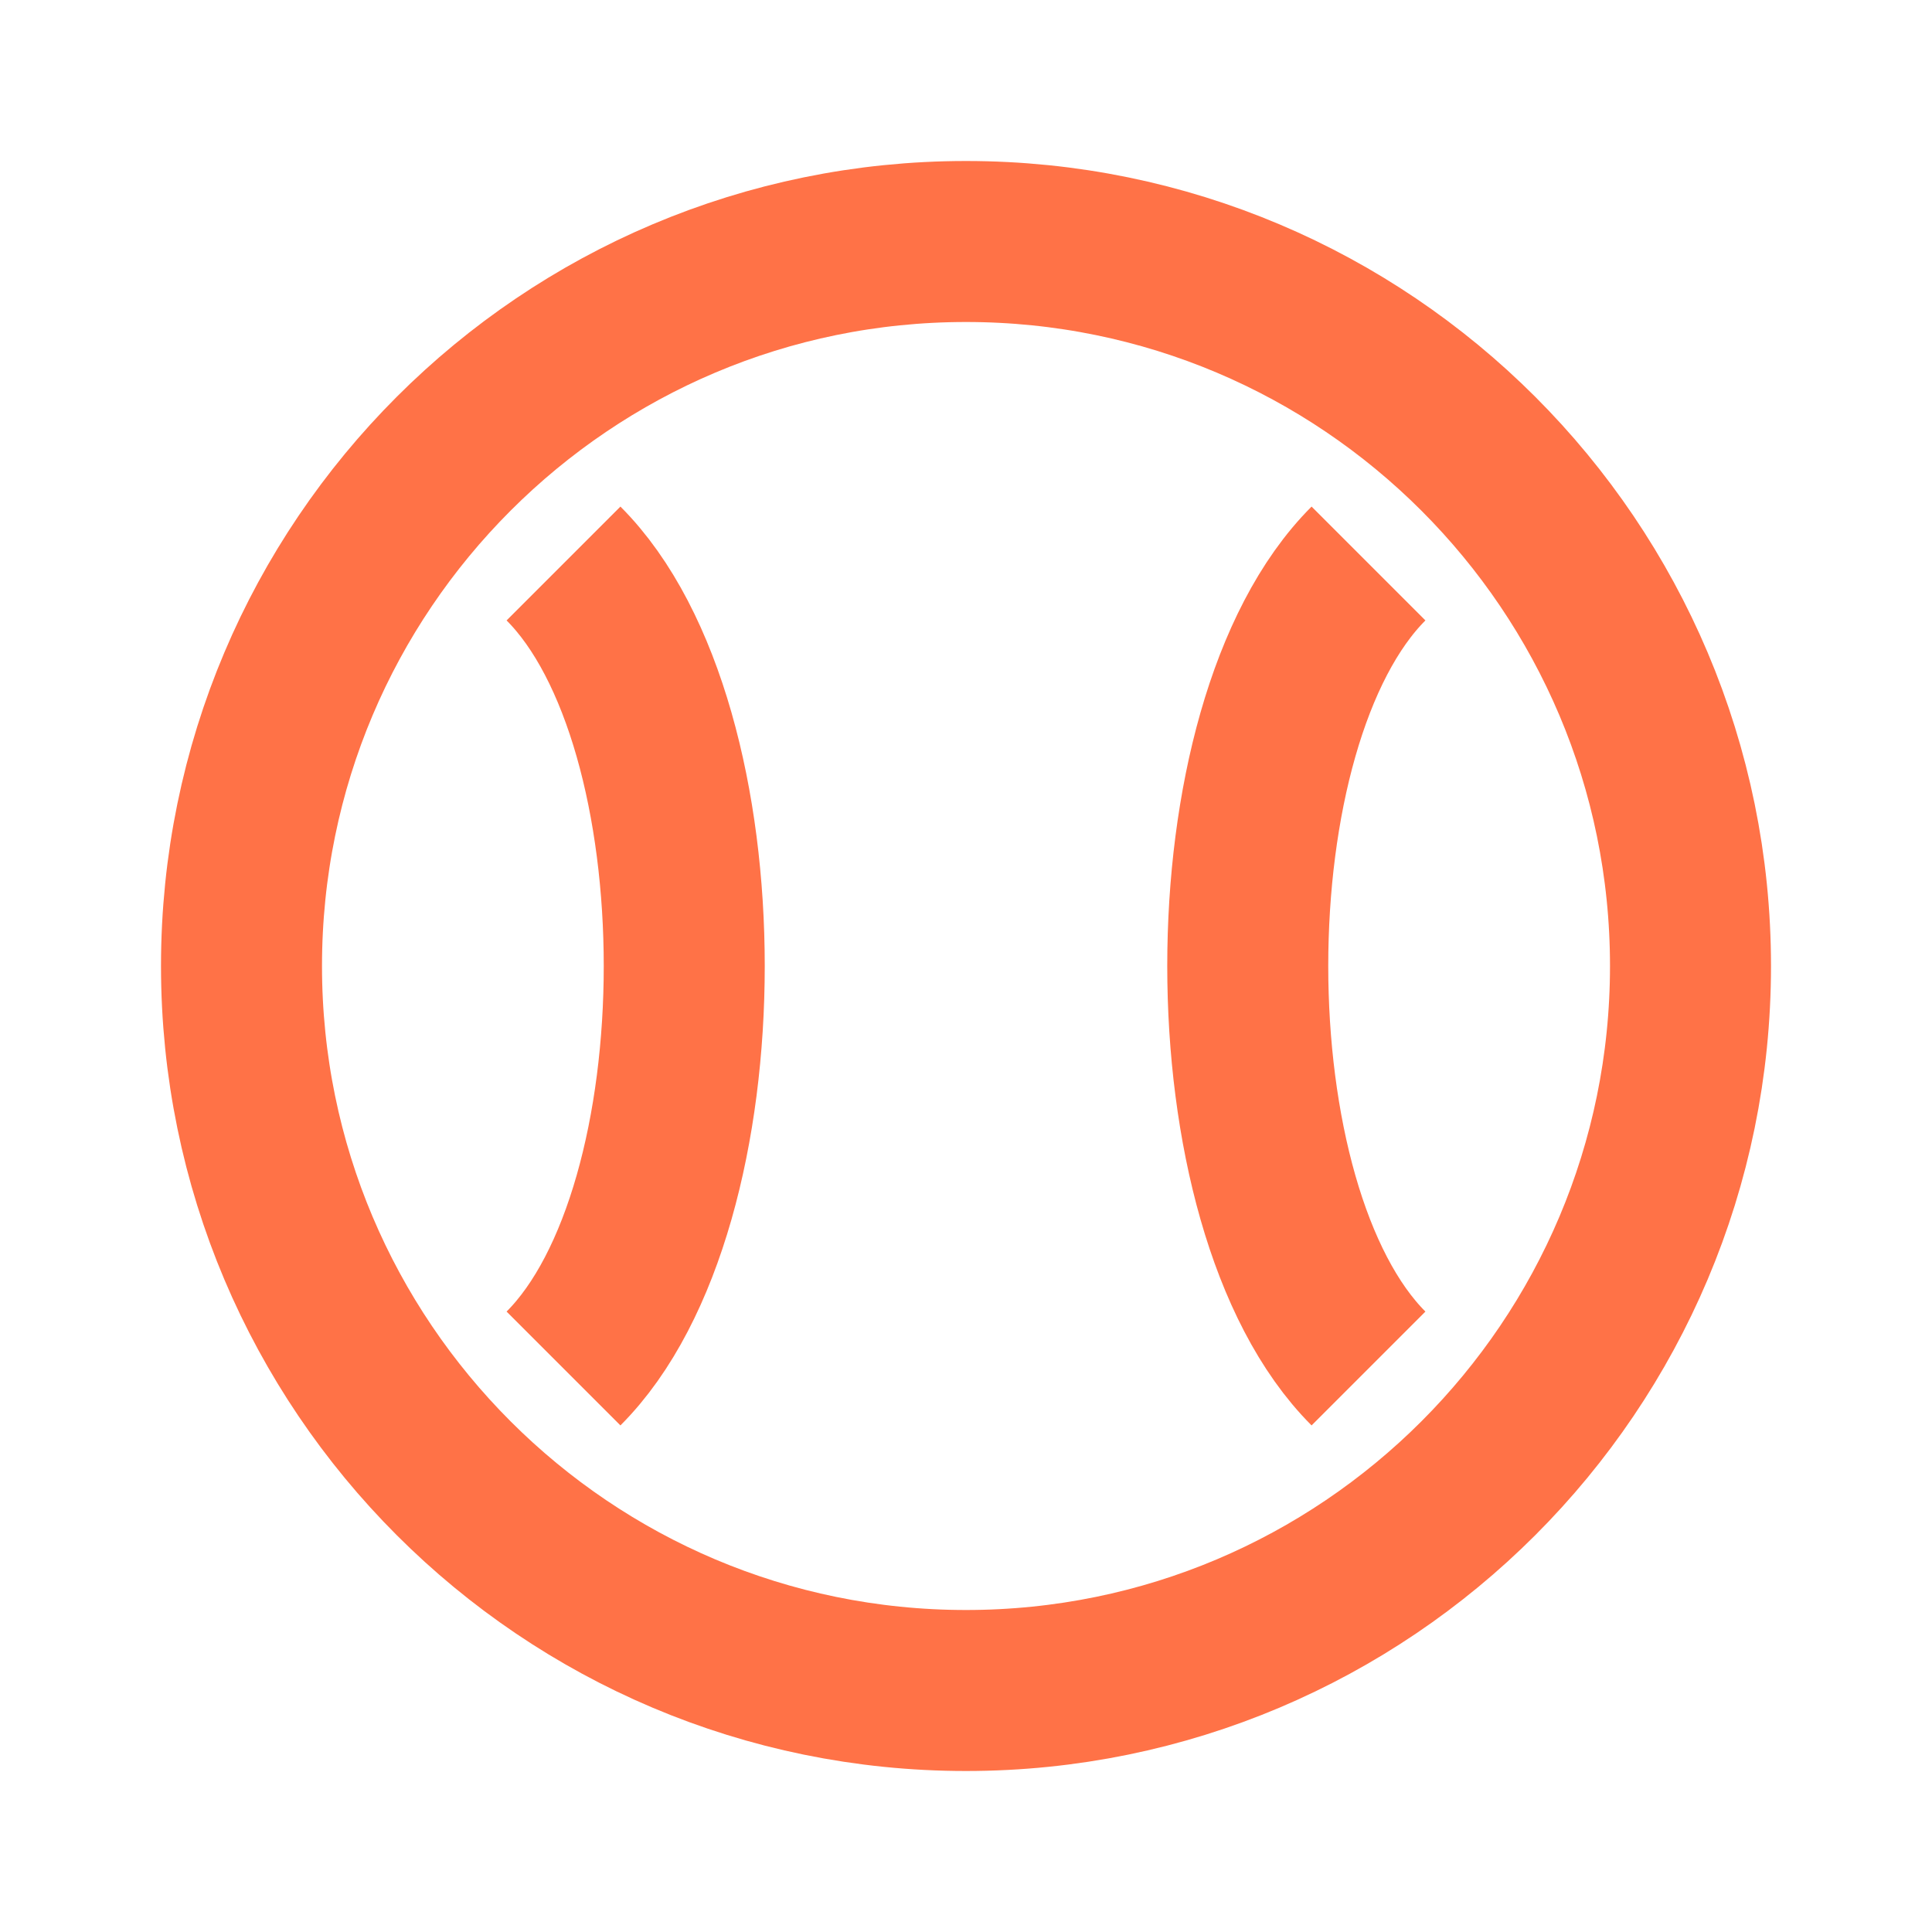
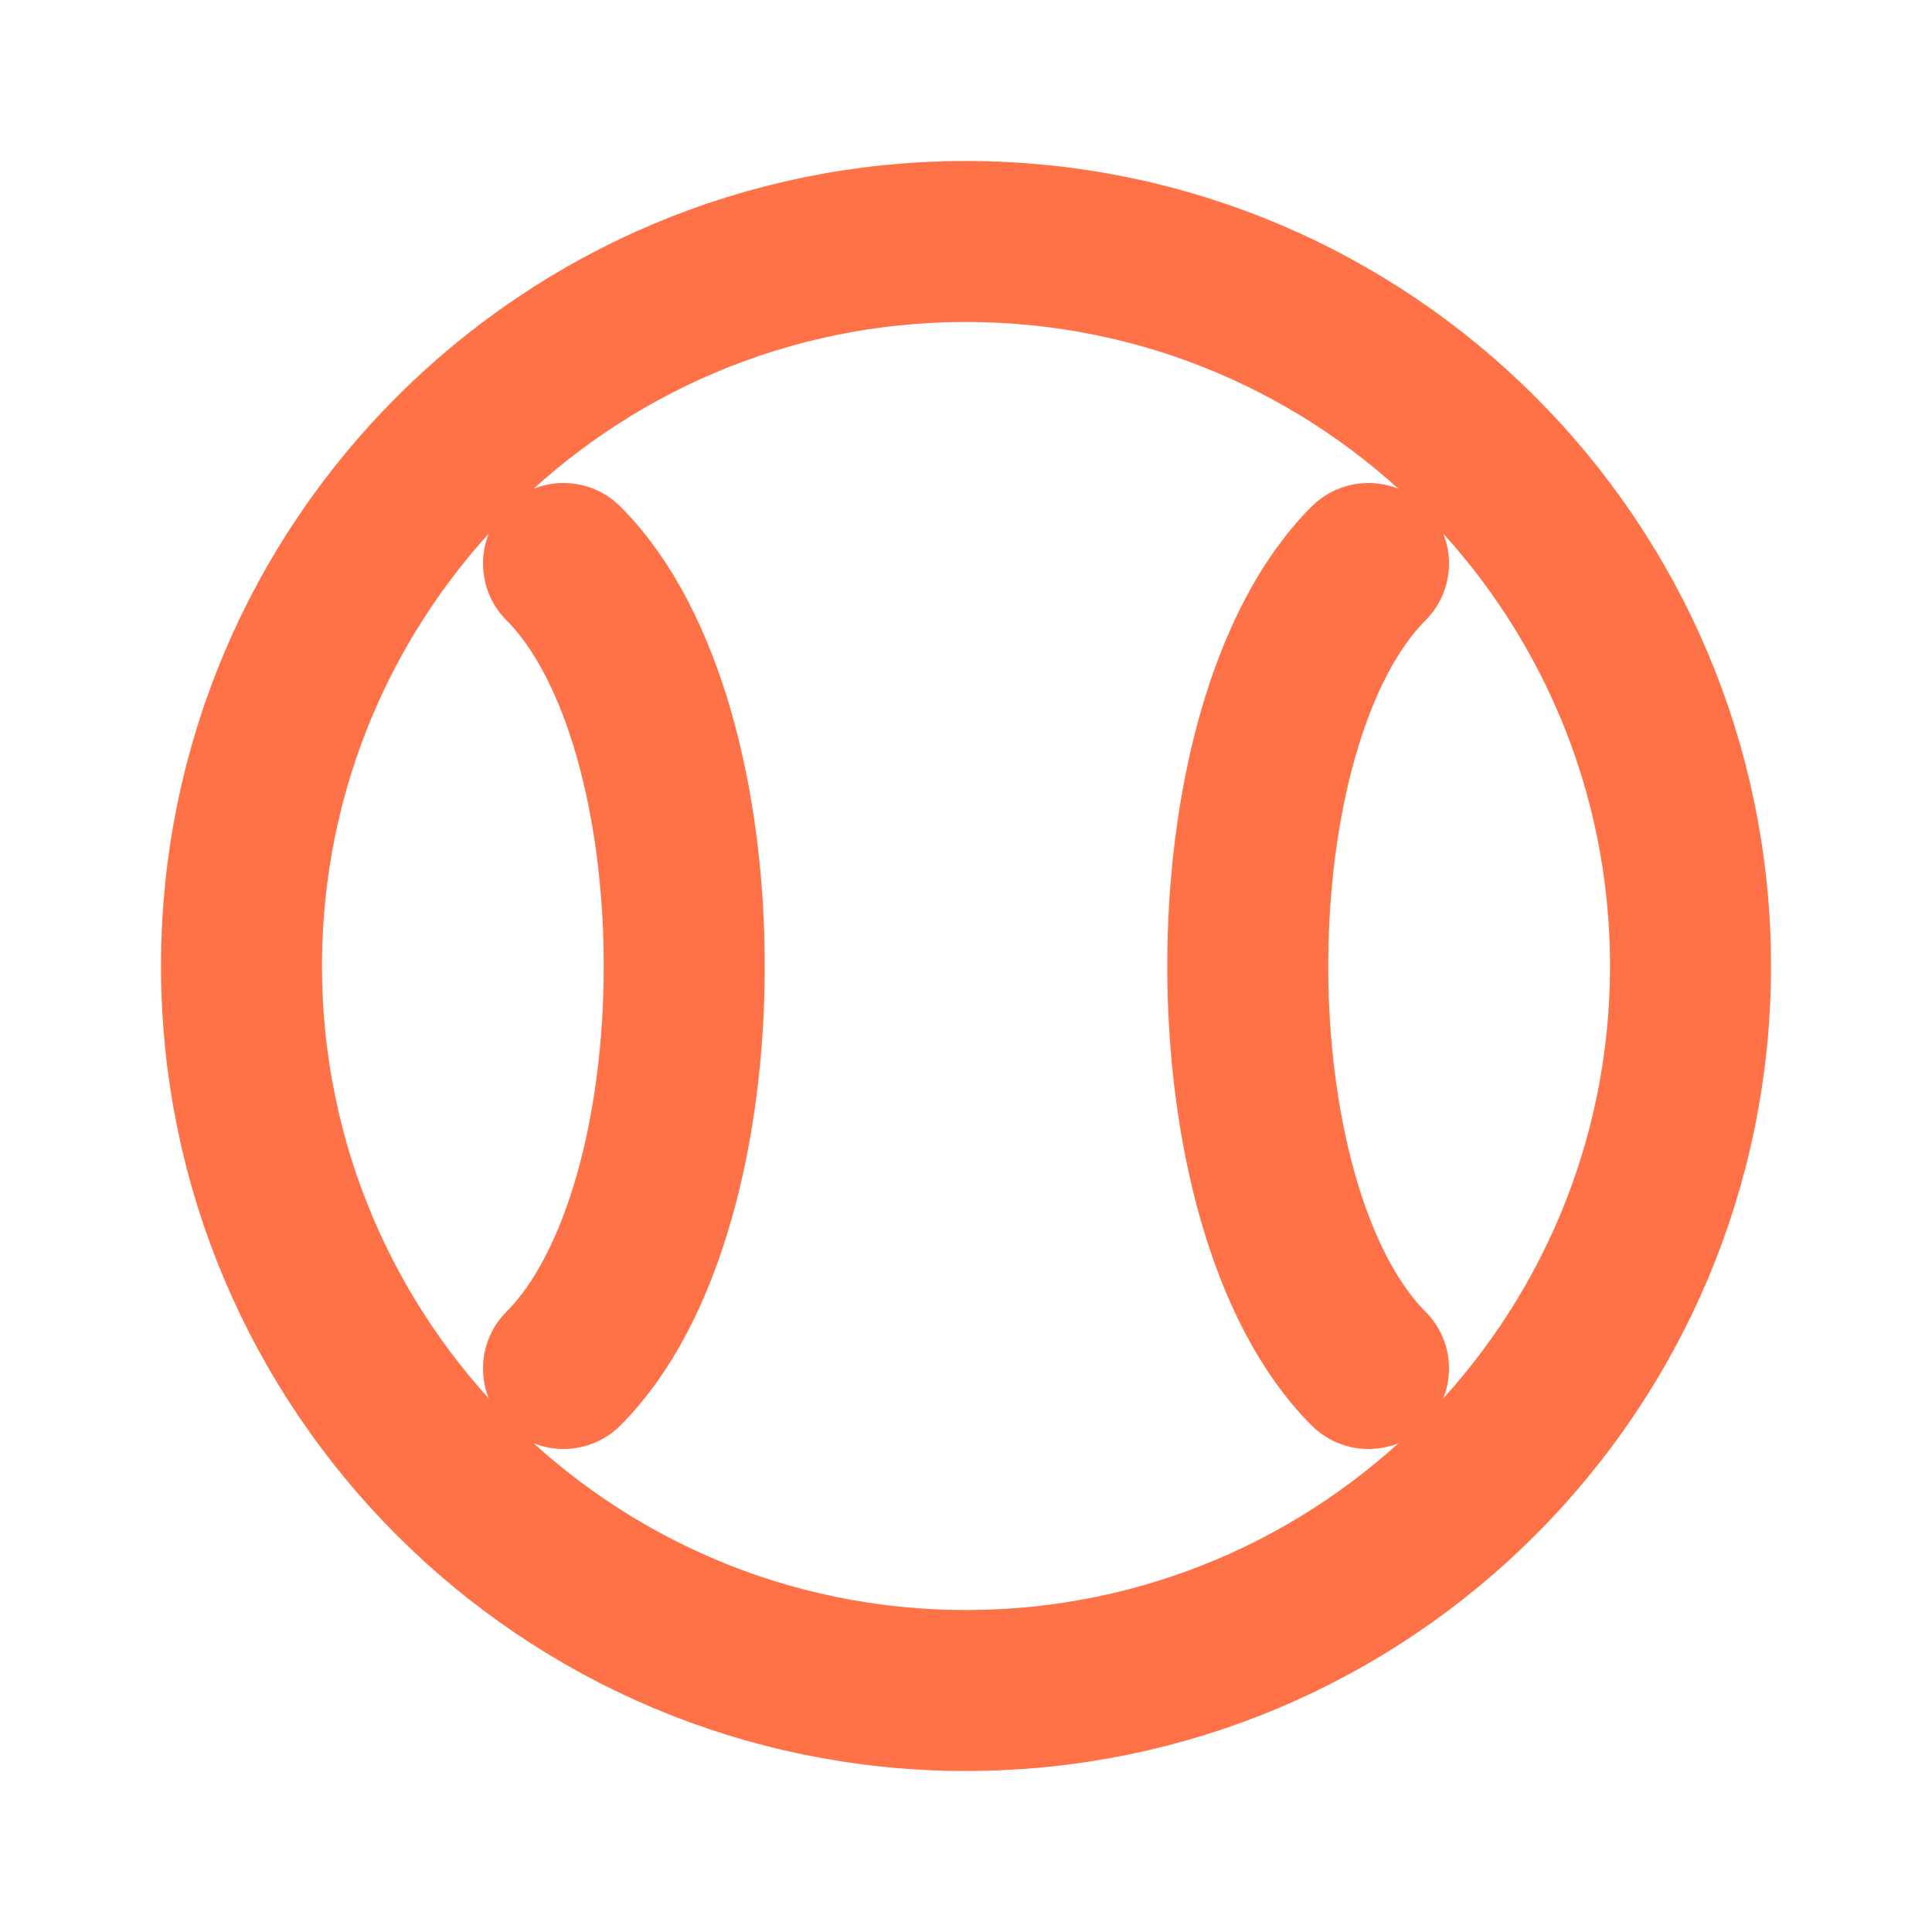
- <svg width="24" height="24" viewBox="0 0 24 24" fill="none" stroke="#FF7247" stroke-width="2">
+ <svg xmlns="http://www.w3.org/2000/svg" width="24" height="24" viewBox="0 0 24 24" fill="none" stroke="#FF7247" stroke-width="2" stroke-linecap="round" stroke-linejoin="round">
  <circle cx="12" cy="12" r="9" />
-   <path d="M7 7c2 2 2 8 0 10M17 7c-2 2-2 8 0 10" />
+   <path d="M7 7 C9 9, 9 15, 7 17" />
+   <path d="M17 7 C15 9, 15 15, 17 17" />
</svg>
